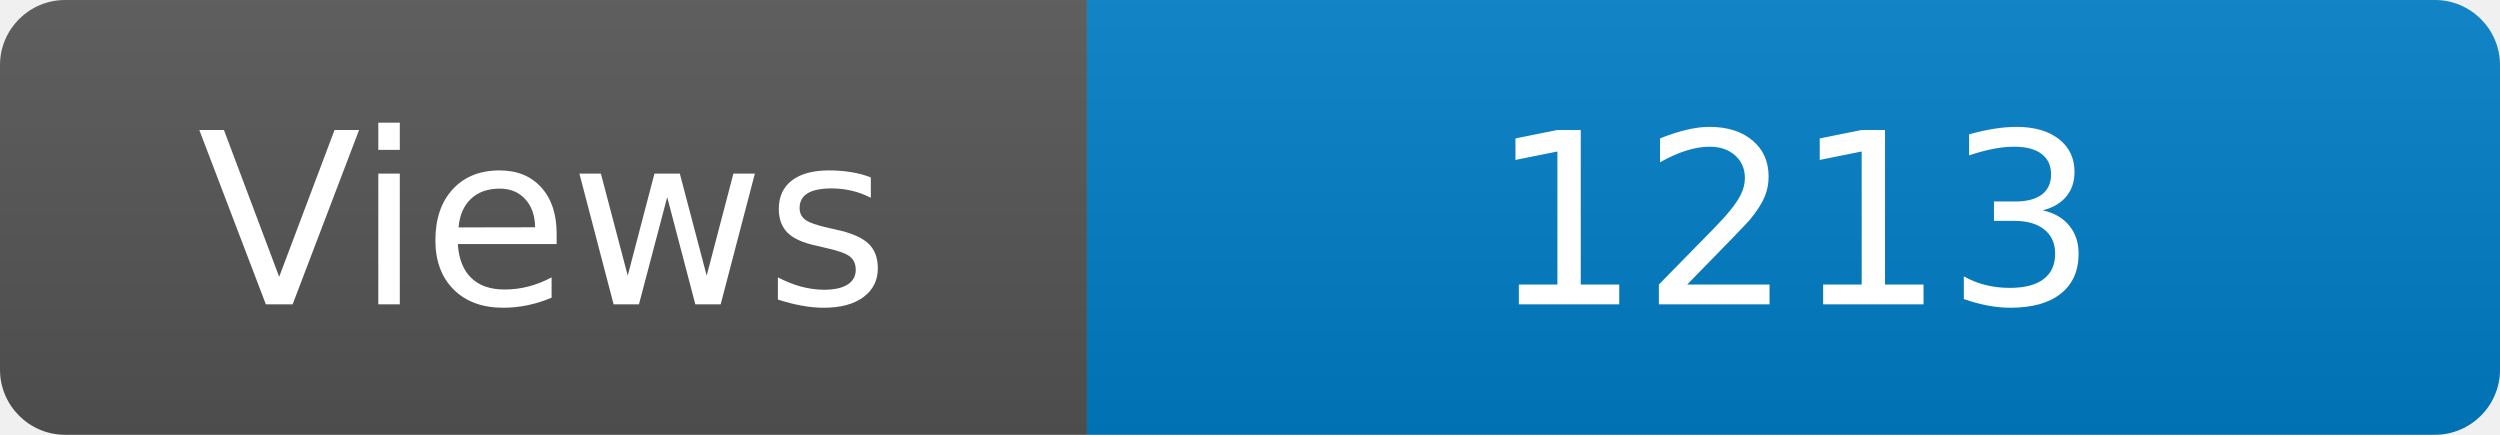
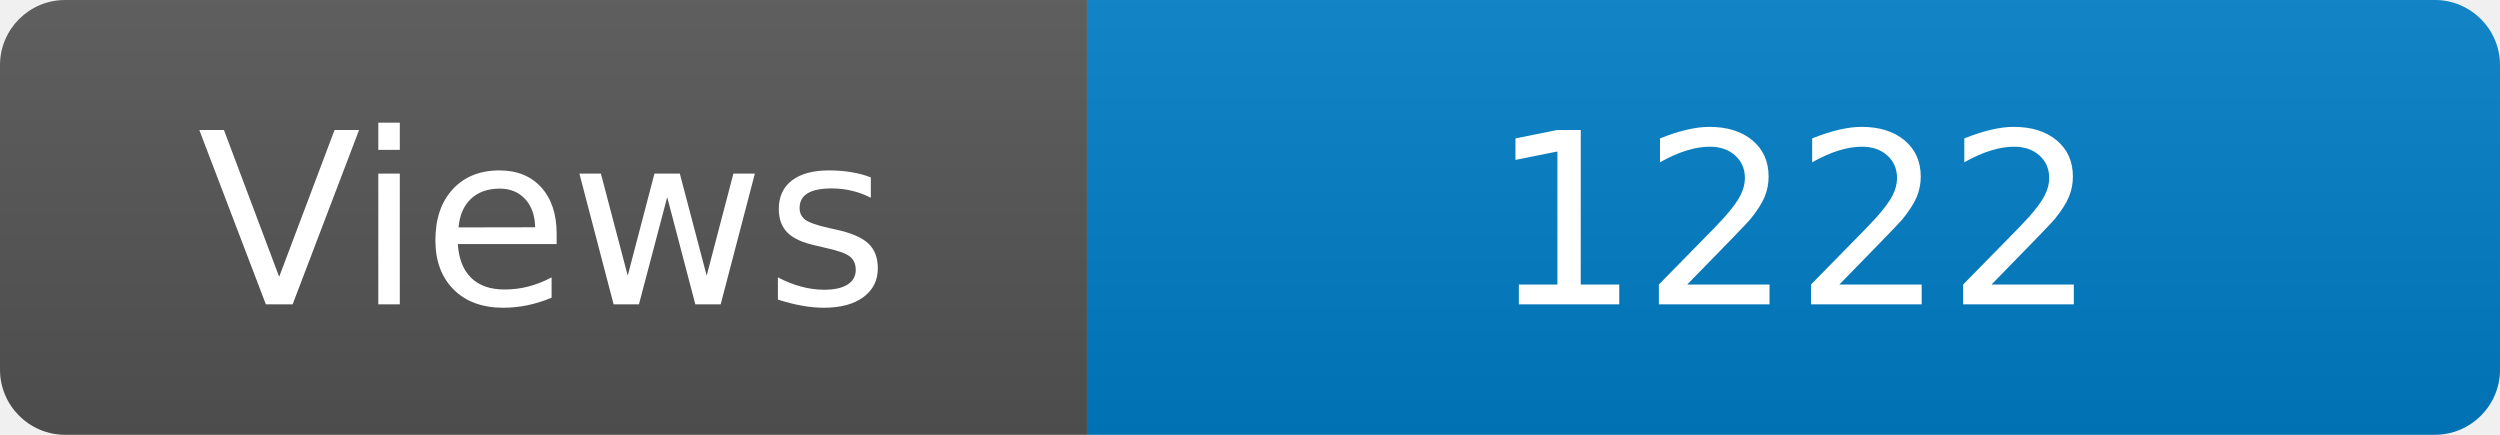
<svg xmlns="http://www.w3.org/2000/svg" width="115" height="20" role="img" aria-label="Maintained?: yes">
  <linearGradient id="s" x2="0" y2="100%">
    <stop offset="0" stop-color="#bbb" stop-opacity=".1" />
    <stop offset="1" stop-opacity=".1" />
  </linearGradient>
  <clipPath id="r">
    <rect width="115" height="20" rx="3" fill="#fff" />
  </clipPath>
  <g clip-path="url(#r)">
    <rect width="50" height="20" fill="#555" />
    <rect x="50" width="160" height="20" fill="#007ec6" />
    <rect width="115" height="20" fill="url(#s)" />
  </g>
  <g fill="#fff" text-anchor="middle" font-family="Verdana,Geneva,DejaVu Sans,sans-serif" font-size="110">
    <text x="250" y="140" transform="scale(.1)" fill="#fff">Views</text>
-     <text x="825" y="140" transform="scale(.1)" fill="#fff">1213</text>
+     <text x="825" y="140" transform="scale(.1)" fill="#fff">1222</text>
  </g>
</svg>
